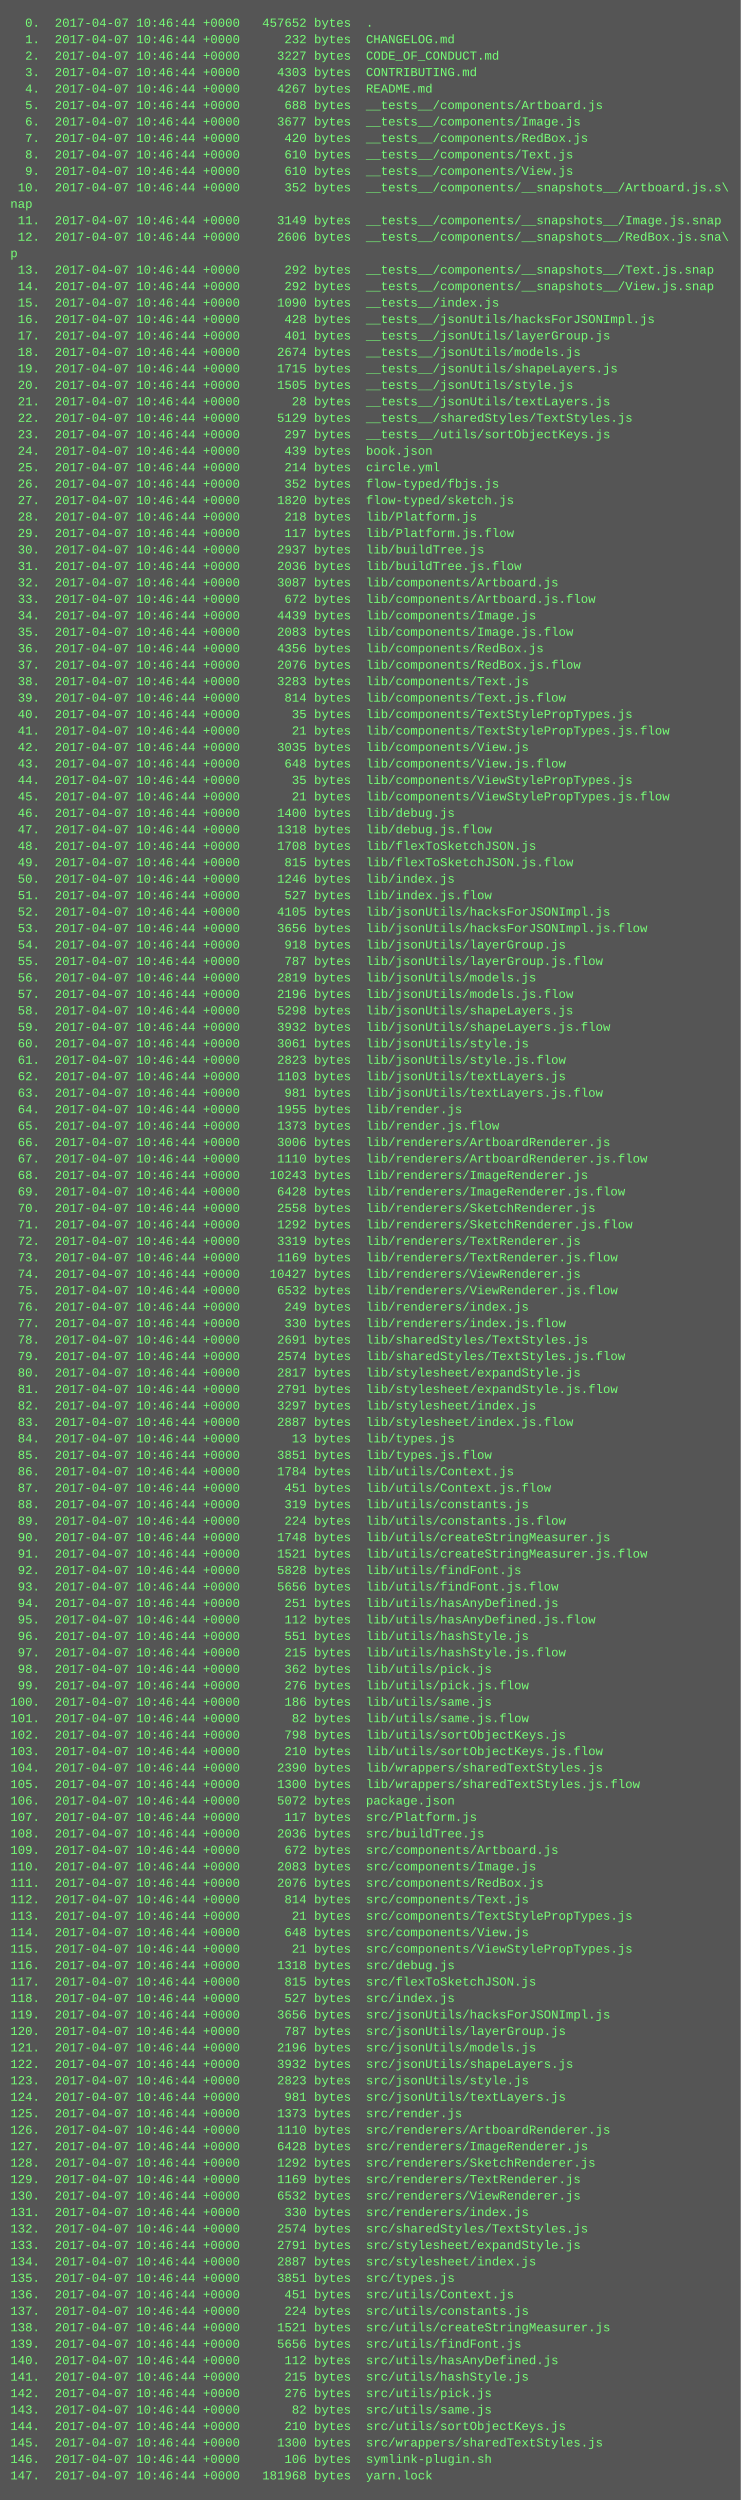
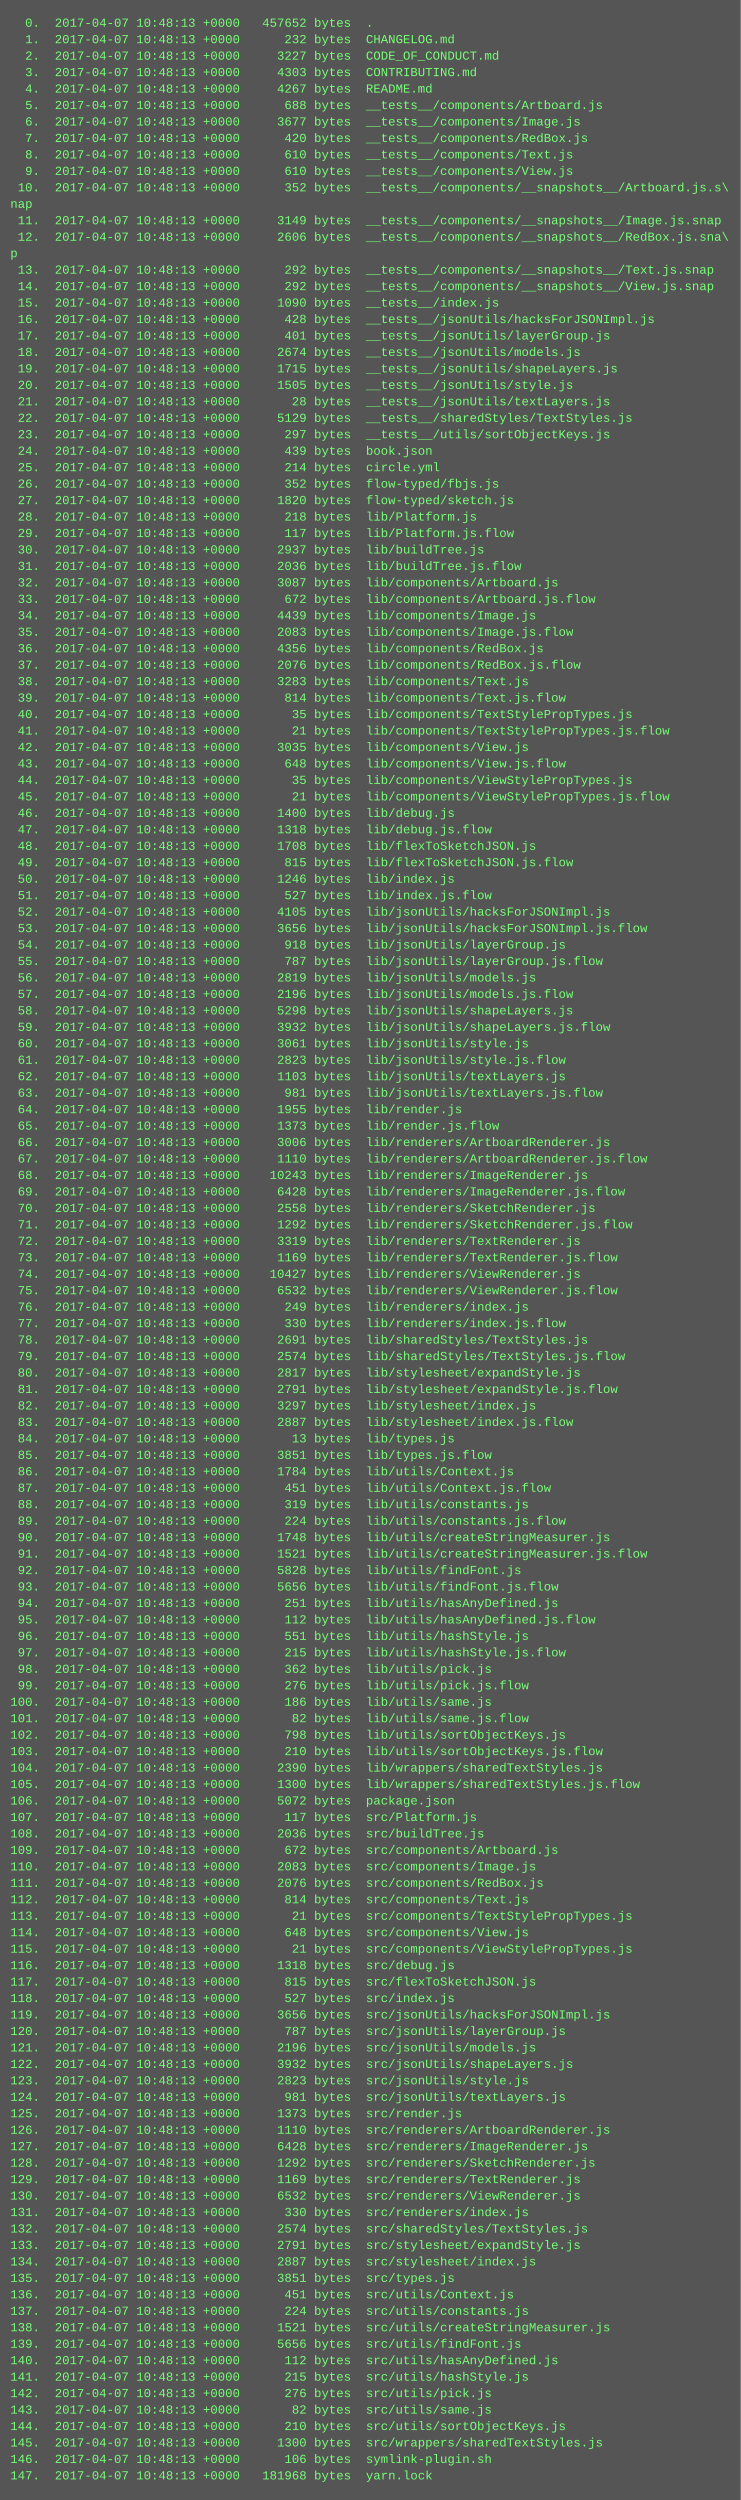
<svg xmlns="http://www.w3.org/2000/svg" height="2430" width="720">
  <rect height="2430" fill="#555" width="720" />
  <text fill="#7f7" font-family="Courier New" font-size="12" xml:space="preserve">
-     <tspan x="10" y="26">  0.  2017-04-07 10:46:44 +0000   457652 bytes  .</tspan>
-     <tspan x="10" y="42">  1.  2017-04-07 10:46:44 +0000      232 bytes  CHANGELOG.md</tspan>
-     <tspan x="10" y="58">  2.  2017-04-07 10:46:44 +0000     3227 bytes  CODE_OF_CONDUCT.md</tspan>
-     <tspan x="10" y="74">  3.  2017-04-07 10:46:44 +0000     4303 bytes  CONTRIBUTING.md</tspan>
-     <tspan x="10" y="90">  4.  2017-04-07 10:46:44 +0000     4267 bytes  README.md</tspan>
-     <tspan x="10" y="106">  5.  2017-04-07 10:46:44 +0000      688 bytes  __tests__/components/Artboard.js</tspan>
-     <tspan x="10" y="122">  6.  2017-04-07 10:46:44 +0000     3677 bytes  __tests__/components/Image.js</tspan>
-     <tspan x="10" y="138">  7.  2017-04-07 10:46:44 +0000      420 bytes  __tests__/components/RedBox.js</tspan>
-     <tspan x="10" y="154">  8.  2017-04-07 10:46:44 +0000      610 bytes  __tests__/components/Text.js</tspan>
-     <tspan x="10" y="170">  9.  2017-04-07 10:46:44 +0000      610 bytes  __tests__/components/View.js</tspan>
-     <tspan x="10" y="186"> 10.  2017-04-07 10:46:44 +0000      352 bytes  __tests__/components/__snapshots__/Artboard.js.s\</tspan>
+     <tspan x="10" y="26">  0.  2017-04-07 10:48:13 +0000   457652 bytes  .</tspan>
+     <tspan x="10" y="42">  1.  2017-04-07 10:48:13 +0000      232 bytes  CHANGELOG.md</tspan>
+     <tspan x="10" y="58">  2.  2017-04-07 10:48:13 +0000     3227 bytes  CODE_OF_CONDUCT.md</tspan>
+     <tspan x="10" y="74">  3.  2017-04-07 10:48:13 +0000     4303 bytes  CONTRIBUTING.md</tspan>
+     <tspan x="10" y="90">  4.  2017-04-07 10:48:13 +0000     4267 bytes  README.md</tspan>
+     <tspan x="10" y="106">  5.  2017-04-07 10:48:13 +0000      688 bytes  __tests__/components/Artboard.js</tspan>
+     <tspan x="10" y="122">  6.  2017-04-07 10:48:13 +0000     3677 bytes  __tests__/components/Image.js</tspan>
+     <tspan x="10" y="138">  7.  2017-04-07 10:48:13 +0000      420 bytes  __tests__/components/RedBox.js</tspan>
+     <tspan x="10" y="154">  8.  2017-04-07 10:48:13 +0000      610 bytes  __tests__/components/Text.js</tspan>
+     <tspan x="10" y="170">  9.  2017-04-07 10:48:13 +0000      610 bytes  __tests__/components/View.js</tspan>
+     <tspan x="10" y="186"> 10.  2017-04-07 10:48:13 +0000      352 bytes  __tests__/components/__snapshots__/Artboard.js.s\</tspan>
    <tspan x="10" y="202">nap</tspan>
-     <tspan x="10" y="218"> 11.  2017-04-07 10:46:44 +0000     3149 bytes  __tests__/components/__snapshots__/Image.js.snap</tspan>
-     <tspan x="10" y="234"> 12.  2017-04-07 10:46:44 +0000     2606 bytes  __tests__/components/__snapshots__/RedBox.js.sna\</tspan>
+     <tspan x="10" y="218"> 11.  2017-04-07 10:48:13 +0000     3149 bytes  __tests__/components/__snapshots__/Image.js.snap</tspan>
+     <tspan x="10" y="234"> 12.  2017-04-07 10:48:13 +0000     2606 bytes  __tests__/components/__snapshots__/RedBox.js.sna\</tspan>
    <tspan x="10" y="250">p</tspan>
-     <tspan x="10" y="266"> 13.  2017-04-07 10:46:44 +0000      292 bytes  __tests__/components/__snapshots__/Text.js.snap</tspan>
-     <tspan x="10" y="282"> 14.  2017-04-07 10:46:44 +0000      292 bytes  __tests__/components/__snapshots__/View.js.snap</tspan>
-     <tspan x="10" y="298"> 15.  2017-04-07 10:46:44 +0000     1090 bytes  __tests__/index.js</tspan>
-     <tspan x="10" y="314"> 16.  2017-04-07 10:46:44 +0000      428 bytes  __tests__/jsonUtils/hacksForJSONImpl.js</tspan>
-     <tspan x="10" y="330"> 17.  2017-04-07 10:46:44 +0000      401 bytes  __tests__/jsonUtils/layerGroup.js</tspan>
-     <tspan x="10" y="346"> 18.  2017-04-07 10:46:44 +0000     2674 bytes  __tests__/jsonUtils/models.js</tspan>
-     <tspan x="10" y="362"> 19.  2017-04-07 10:46:44 +0000     1715 bytes  __tests__/jsonUtils/shapeLayers.js</tspan>
-     <tspan x="10" y="378"> 20.  2017-04-07 10:46:44 +0000     1505 bytes  __tests__/jsonUtils/style.js</tspan>
-     <tspan x="10" y="394"> 21.  2017-04-07 10:46:44 +0000       28 bytes  __tests__/jsonUtils/textLayers.js</tspan>
-     <tspan x="10" y="410"> 22.  2017-04-07 10:46:44 +0000     5129 bytes  __tests__/sharedStyles/TextStyles.js</tspan>
-     <tspan x="10" y="426"> 23.  2017-04-07 10:46:44 +0000      297 bytes  __tests__/utils/sortObjectKeys.js</tspan>
-     <tspan x="10" y="442"> 24.  2017-04-07 10:46:44 +0000      439 bytes  book.json</tspan>
-     <tspan x="10" y="458"> 25.  2017-04-07 10:46:44 +0000      214 bytes  circle.yml</tspan>
-     <tspan x="10" y="474"> 26.  2017-04-07 10:46:44 +0000      352 bytes  flow-typed/fbjs.js</tspan>
-     <tspan x="10" y="490"> 27.  2017-04-07 10:46:44 +0000     1820 bytes  flow-typed/sketch.js</tspan>
-     <tspan x="10" y="506"> 28.  2017-04-07 10:46:44 +0000      218 bytes  lib/Platform.js</tspan>
-     <tspan x="10" y="522"> 29.  2017-04-07 10:46:44 +0000      117 bytes  lib/Platform.js.flow</tspan>
-     <tspan x="10" y="538"> 30.  2017-04-07 10:46:44 +0000     2937 bytes  lib/buildTree.js</tspan>
-     <tspan x="10" y="554"> 31.  2017-04-07 10:46:44 +0000     2036 bytes  lib/buildTree.js.flow</tspan>
-     <tspan x="10" y="570"> 32.  2017-04-07 10:46:44 +0000     3087 bytes  lib/components/Artboard.js</tspan>
-     <tspan x="10" y="586"> 33.  2017-04-07 10:46:44 +0000      672 bytes  lib/components/Artboard.js.flow</tspan>
-     <tspan x="10" y="602"> 34.  2017-04-07 10:46:44 +0000     4439 bytes  lib/components/Image.js</tspan>
-     <tspan x="10" y="618"> 35.  2017-04-07 10:46:44 +0000     2083 bytes  lib/components/Image.js.flow</tspan>
-     <tspan x="10" y="634"> 36.  2017-04-07 10:46:44 +0000     4356 bytes  lib/components/RedBox.js</tspan>
-     <tspan x="10" y="650"> 37.  2017-04-07 10:46:44 +0000     2076 bytes  lib/components/RedBox.js.flow</tspan>
-     <tspan x="10" y="666"> 38.  2017-04-07 10:46:44 +0000     3283 bytes  lib/components/Text.js</tspan>
-     <tspan x="10" y="682"> 39.  2017-04-07 10:46:44 +0000      814 bytes  lib/components/Text.js.flow</tspan>
-     <tspan x="10" y="698"> 40.  2017-04-07 10:46:44 +0000       35 bytes  lib/components/TextStylePropTypes.js</tspan>
-     <tspan x="10" y="714"> 41.  2017-04-07 10:46:44 +0000       21 bytes  lib/components/TextStylePropTypes.js.flow</tspan>
-     <tspan x="10" y="730"> 42.  2017-04-07 10:46:44 +0000     3035 bytes  lib/components/View.js</tspan>
-     <tspan x="10" y="746"> 43.  2017-04-07 10:46:44 +0000      648 bytes  lib/components/View.js.flow</tspan>
-     <tspan x="10" y="762"> 44.  2017-04-07 10:46:44 +0000       35 bytes  lib/components/ViewStylePropTypes.js</tspan>
-     <tspan x="10" y="778"> 45.  2017-04-07 10:46:44 +0000       21 bytes  lib/components/ViewStylePropTypes.js.flow</tspan>
-     <tspan x="10" y="794"> 46.  2017-04-07 10:46:44 +0000     1400 bytes  lib/debug.js</tspan>
-     <tspan x="10" y="810"> 47.  2017-04-07 10:46:44 +0000     1318 bytes  lib/debug.js.flow</tspan>
-     <tspan x="10" y="826"> 48.  2017-04-07 10:46:44 +0000     1708 bytes  lib/flexToSketchJSON.js</tspan>
-     <tspan x="10" y="842"> 49.  2017-04-07 10:46:44 +0000      815 bytes  lib/flexToSketchJSON.js.flow</tspan>
-     <tspan x="10" y="858"> 50.  2017-04-07 10:46:44 +0000     1246 bytes  lib/index.js</tspan>
-     <tspan x="10" y="874"> 51.  2017-04-07 10:46:44 +0000      527 bytes  lib/index.js.flow</tspan>
-     <tspan x="10" y="890"> 52.  2017-04-07 10:46:44 +0000     4105 bytes  lib/jsonUtils/hacksForJSONImpl.js</tspan>
-     <tspan x="10" y="906"> 53.  2017-04-07 10:46:44 +0000     3656 bytes  lib/jsonUtils/hacksForJSONImpl.js.flow</tspan>
-     <tspan x="10" y="922"> 54.  2017-04-07 10:46:44 +0000      918 bytes  lib/jsonUtils/layerGroup.js</tspan>
-     <tspan x="10" y="938"> 55.  2017-04-07 10:46:44 +0000      787 bytes  lib/jsonUtils/layerGroup.js.flow</tspan>
-     <tspan x="10" y="954"> 56.  2017-04-07 10:46:44 +0000     2819 bytes  lib/jsonUtils/models.js</tspan>
-     <tspan x="10" y="970"> 57.  2017-04-07 10:46:44 +0000     2196 bytes  lib/jsonUtils/models.js.flow</tspan>
-     <tspan x="10" y="986"> 58.  2017-04-07 10:46:44 +0000     5298 bytes  lib/jsonUtils/shapeLayers.js</tspan>
-     <tspan x="10" y="1002"> 59.  2017-04-07 10:46:44 +0000     3932 bytes  lib/jsonUtils/shapeLayers.js.flow</tspan>
-     <tspan x="10" y="1018"> 60.  2017-04-07 10:46:44 +0000     3061 bytes  lib/jsonUtils/style.js</tspan>
-     <tspan x="10" y="1034"> 61.  2017-04-07 10:46:44 +0000     2823 bytes  lib/jsonUtils/style.js.flow</tspan>
-     <tspan x="10" y="1050"> 62.  2017-04-07 10:46:44 +0000     1103 bytes  lib/jsonUtils/textLayers.js</tspan>
-     <tspan x="10" y="1066"> 63.  2017-04-07 10:46:44 +0000      981 bytes  lib/jsonUtils/textLayers.js.flow</tspan>
-     <tspan x="10" y="1082"> 64.  2017-04-07 10:46:44 +0000     1955 bytes  lib/render.js</tspan>
-     <tspan x="10" y="1098"> 65.  2017-04-07 10:46:44 +0000     1373 bytes  lib/render.js.flow</tspan>
-     <tspan x="10" y="1114"> 66.  2017-04-07 10:46:44 +0000     3006 bytes  lib/renderers/ArtboardRenderer.js</tspan>
-     <tspan x="10" y="1130"> 67.  2017-04-07 10:46:44 +0000     1110 bytes  lib/renderers/ArtboardRenderer.js.flow</tspan>
-     <tspan x="10" y="1146"> 68.  2017-04-07 10:46:44 +0000    10243 bytes  lib/renderers/ImageRenderer.js</tspan>
-     <tspan x="10" y="1162"> 69.  2017-04-07 10:46:44 +0000     6428 bytes  lib/renderers/ImageRenderer.js.flow</tspan>
-     <tspan x="10" y="1178"> 70.  2017-04-07 10:46:44 +0000     2558 bytes  lib/renderers/SketchRenderer.js</tspan>
-     <tspan x="10" y="1194"> 71.  2017-04-07 10:46:44 +0000     1292 bytes  lib/renderers/SketchRenderer.js.flow</tspan>
-     <tspan x="10" y="1210"> 72.  2017-04-07 10:46:44 +0000     3319 bytes  lib/renderers/TextRenderer.js</tspan>
-     <tspan x="10" y="1226"> 73.  2017-04-07 10:46:44 +0000     1169 bytes  lib/renderers/TextRenderer.js.flow</tspan>
-     <tspan x="10" y="1242"> 74.  2017-04-07 10:46:44 +0000    10427 bytes  lib/renderers/ViewRenderer.js</tspan>
-     <tspan x="10" y="1258"> 75.  2017-04-07 10:46:44 +0000     6532 bytes  lib/renderers/ViewRenderer.js.flow</tspan>
-     <tspan x="10" y="1274"> 76.  2017-04-07 10:46:44 +0000      249 bytes  lib/renderers/index.js</tspan>
-     <tspan x="10" y="1290"> 77.  2017-04-07 10:46:44 +0000      330 bytes  lib/renderers/index.js.flow</tspan>
-     <tspan x="10" y="1306"> 78.  2017-04-07 10:46:44 +0000     2691 bytes  lib/sharedStyles/TextStyles.js</tspan>
-     <tspan x="10" y="1322"> 79.  2017-04-07 10:46:44 +0000     2574 bytes  lib/sharedStyles/TextStyles.js.flow</tspan>
-     <tspan x="10" y="1338"> 80.  2017-04-07 10:46:44 +0000     2817 bytes  lib/stylesheet/expandStyle.js</tspan>
-     <tspan x="10" y="1354"> 81.  2017-04-07 10:46:44 +0000     2791 bytes  lib/stylesheet/expandStyle.js.flow</tspan>
-     <tspan x="10" y="1370"> 82.  2017-04-07 10:46:44 +0000     3297 bytes  lib/stylesheet/index.js</tspan>
-     <tspan x="10" y="1386"> 83.  2017-04-07 10:46:44 +0000     2887 bytes  lib/stylesheet/index.js.flow</tspan>
-     <tspan x="10" y="1402"> 84.  2017-04-07 10:46:44 +0000       13 bytes  lib/types.js</tspan>
-     <tspan x="10" y="1418"> 85.  2017-04-07 10:46:44 +0000     3851 bytes  lib/types.js.flow</tspan>
-     <tspan x="10" y="1434"> 86.  2017-04-07 10:46:44 +0000     1784 bytes  lib/utils/Context.js</tspan>
-     <tspan x="10" y="1450"> 87.  2017-04-07 10:46:44 +0000      451 bytes  lib/utils/Context.js.flow</tspan>
-     <tspan x="10" y="1466"> 88.  2017-04-07 10:46:44 +0000      319 bytes  lib/utils/constants.js</tspan>
-     <tspan x="10" y="1482"> 89.  2017-04-07 10:46:44 +0000      224 bytes  lib/utils/constants.js.flow</tspan>
-     <tspan x="10" y="1498"> 90.  2017-04-07 10:46:44 +0000     1748 bytes  lib/utils/createStringMeasurer.js</tspan>
-     <tspan x="10" y="1514"> 91.  2017-04-07 10:46:44 +0000     1521 bytes  lib/utils/createStringMeasurer.js.flow</tspan>
-     <tspan x="10" y="1530"> 92.  2017-04-07 10:46:44 +0000     5828 bytes  lib/utils/findFont.js</tspan>
-     <tspan x="10" y="1546"> 93.  2017-04-07 10:46:44 +0000     5656 bytes  lib/utils/findFont.js.flow</tspan>
-     <tspan x="10" y="1562"> 94.  2017-04-07 10:46:44 +0000      251 bytes  lib/utils/hasAnyDefined.js</tspan>
-     <tspan x="10" y="1578"> 95.  2017-04-07 10:46:44 +0000      112 bytes  lib/utils/hasAnyDefined.js.flow</tspan>
-     <tspan x="10" y="1594"> 96.  2017-04-07 10:46:44 +0000      551 bytes  lib/utils/hashStyle.js</tspan>
-     <tspan x="10" y="1610"> 97.  2017-04-07 10:46:44 +0000      215 bytes  lib/utils/hashStyle.js.flow</tspan>
-     <tspan x="10" y="1626"> 98.  2017-04-07 10:46:44 +0000      362 bytes  lib/utils/pick.js</tspan>
-     <tspan x="10" y="1642"> 99.  2017-04-07 10:46:44 +0000      276 bytes  lib/utils/pick.js.flow</tspan>
-     <tspan x="10" y="1658">100.  2017-04-07 10:46:44 +0000      186 bytes  lib/utils/same.js</tspan>
-     <tspan x="10" y="1674">101.  2017-04-07 10:46:44 +0000       82 bytes  lib/utils/same.js.flow</tspan>
-     <tspan x="10" y="1690">102.  2017-04-07 10:46:44 +0000      798 bytes  lib/utils/sortObjectKeys.js</tspan>
-     <tspan x="10" y="1706">103.  2017-04-07 10:46:44 +0000      210 bytes  lib/utils/sortObjectKeys.js.flow</tspan>
-     <tspan x="10" y="1722">104.  2017-04-07 10:46:44 +0000     2390 bytes  lib/wrappers/sharedTextStyles.js</tspan>
-     <tspan x="10" y="1738">105.  2017-04-07 10:46:44 +0000     1300 bytes  lib/wrappers/sharedTextStyles.js.flow</tspan>
-     <tspan x="10" y="1754">106.  2017-04-07 10:46:44 +0000     5072 bytes  package.json</tspan>
-     <tspan x="10" y="1770">107.  2017-04-07 10:46:44 +0000      117 bytes  src/Platform.js</tspan>
-     <tspan x="10" y="1786">108.  2017-04-07 10:46:44 +0000     2036 bytes  src/buildTree.js</tspan>
-     <tspan x="10" y="1802">109.  2017-04-07 10:46:44 +0000      672 bytes  src/components/Artboard.js</tspan>
-     <tspan x="10" y="1818">110.  2017-04-07 10:46:44 +0000     2083 bytes  src/components/Image.js</tspan>
-     <tspan x="10" y="1834">111.  2017-04-07 10:46:44 +0000     2076 bytes  src/components/RedBox.js</tspan>
-     <tspan x="10" y="1850">112.  2017-04-07 10:46:44 +0000      814 bytes  src/components/Text.js</tspan>
-     <tspan x="10" y="1866">113.  2017-04-07 10:46:44 +0000       21 bytes  src/components/TextStylePropTypes.js</tspan>
-     <tspan x="10" y="1882">114.  2017-04-07 10:46:44 +0000      648 bytes  src/components/View.js</tspan>
-     <tspan x="10" y="1898">115.  2017-04-07 10:46:44 +0000       21 bytes  src/components/ViewStylePropTypes.js</tspan>
-     <tspan x="10" y="1914">116.  2017-04-07 10:46:44 +0000     1318 bytes  src/debug.js</tspan>
-     <tspan x="10" y="1930">117.  2017-04-07 10:46:44 +0000      815 bytes  src/flexToSketchJSON.js</tspan>
-     <tspan x="10" y="1946">118.  2017-04-07 10:46:44 +0000      527 bytes  src/index.js</tspan>
-     <tspan x="10" y="1962">119.  2017-04-07 10:46:44 +0000     3656 bytes  src/jsonUtils/hacksForJSONImpl.js</tspan>
-     <tspan x="10" y="1978">120.  2017-04-07 10:46:44 +0000      787 bytes  src/jsonUtils/layerGroup.js</tspan>
-     <tspan x="10" y="1994">121.  2017-04-07 10:46:44 +0000     2196 bytes  src/jsonUtils/models.js</tspan>
-     <tspan x="10" y="2010">122.  2017-04-07 10:46:44 +0000     3932 bytes  src/jsonUtils/shapeLayers.js</tspan>
-     <tspan x="10" y="2026">123.  2017-04-07 10:46:44 +0000     2823 bytes  src/jsonUtils/style.js</tspan>
-     <tspan x="10" y="2042">124.  2017-04-07 10:46:44 +0000      981 bytes  src/jsonUtils/textLayers.js</tspan>
-     <tspan x="10" y="2058">125.  2017-04-07 10:46:44 +0000     1373 bytes  src/render.js</tspan>
-     <tspan x="10" y="2074">126.  2017-04-07 10:46:44 +0000     1110 bytes  src/renderers/ArtboardRenderer.js</tspan>
-     <tspan x="10" y="2090">127.  2017-04-07 10:46:44 +0000     6428 bytes  src/renderers/ImageRenderer.js</tspan>
-     <tspan x="10" y="2106">128.  2017-04-07 10:46:44 +0000     1292 bytes  src/renderers/SketchRenderer.js</tspan>
-     <tspan x="10" y="2122">129.  2017-04-07 10:46:44 +0000     1169 bytes  src/renderers/TextRenderer.js</tspan>
-     <tspan x="10" y="2138">130.  2017-04-07 10:46:44 +0000     6532 bytes  src/renderers/ViewRenderer.js</tspan>
-     <tspan x="10" y="2154">131.  2017-04-07 10:46:44 +0000      330 bytes  src/renderers/index.js</tspan>
-     <tspan x="10" y="2170">132.  2017-04-07 10:46:44 +0000     2574 bytes  src/sharedStyles/TextStyles.js</tspan>
-     <tspan x="10" y="2186">133.  2017-04-07 10:46:44 +0000     2791 bytes  src/stylesheet/expandStyle.js</tspan>
-     <tspan x="10" y="2202">134.  2017-04-07 10:46:44 +0000     2887 bytes  src/stylesheet/index.js</tspan>
-     <tspan x="10" y="2218">135.  2017-04-07 10:46:44 +0000     3851 bytes  src/types.js</tspan>
-     <tspan x="10" y="2234">136.  2017-04-07 10:46:44 +0000      451 bytes  src/utils/Context.js</tspan>
-     <tspan x="10" y="2250">137.  2017-04-07 10:46:44 +0000      224 bytes  src/utils/constants.js</tspan>
-     <tspan x="10" y="2266">138.  2017-04-07 10:46:44 +0000     1521 bytes  src/utils/createStringMeasurer.js</tspan>
-     <tspan x="10" y="2282">139.  2017-04-07 10:46:44 +0000     5656 bytes  src/utils/findFont.js</tspan>
-     <tspan x="10" y="2298">140.  2017-04-07 10:46:44 +0000      112 bytes  src/utils/hasAnyDefined.js</tspan>
-     <tspan x="10" y="2314">141.  2017-04-07 10:46:44 +0000      215 bytes  src/utils/hashStyle.js</tspan>
-     <tspan x="10" y="2330">142.  2017-04-07 10:46:44 +0000      276 bytes  src/utils/pick.js</tspan>
-     <tspan x="10" y="2346">143.  2017-04-07 10:46:44 +0000       82 bytes  src/utils/same.js</tspan>
-     <tspan x="10" y="2362">144.  2017-04-07 10:46:44 +0000      210 bytes  src/utils/sortObjectKeys.js</tspan>
-     <tspan x="10" y="2378">145.  2017-04-07 10:46:44 +0000     1300 bytes  src/wrappers/sharedTextStyles.js</tspan>
-     <tspan x="10" y="2394">146.  2017-04-07 10:46:44 +0000      106 bytes  symlink-plugin.sh</tspan>
-     <tspan x="10" y="2410">147.  2017-04-07 10:46:44 +0000   181968 bytes  yarn.lock</tspan>
+     <tspan x="10" y="266"> 13.  2017-04-07 10:48:13 +0000      292 bytes  __tests__/components/__snapshots__/Text.js.snap</tspan>
+     <tspan x="10" y="282"> 14.  2017-04-07 10:48:13 +0000      292 bytes  __tests__/components/__snapshots__/View.js.snap</tspan>
+     <tspan x="10" y="298"> 15.  2017-04-07 10:48:13 +0000     1090 bytes  __tests__/index.js</tspan>
+     <tspan x="10" y="314"> 16.  2017-04-07 10:48:13 +0000      428 bytes  __tests__/jsonUtils/hacksForJSONImpl.js</tspan>
+     <tspan x="10" y="330"> 17.  2017-04-07 10:48:13 +0000      401 bytes  __tests__/jsonUtils/layerGroup.js</tspan>
+     <tspan x="10" y="346"> 18.  2017-04-07 10:48:13 +0000     2674 bytes  __tests__/jsonUtils/models.js</tspan>
+     <tspan x="10" y="362"> 19.  2017-04-07 10:48:13 +0000     1715 bytes  __tests__/jsonUtils/shapeLayers.js</tspan>
+     <tspan x="10" y="378"> 20.  2017-04-07 10:48:13 +0000     1505 bytes  __tests__/jsonUtils/style.js</tspan>
+     <tspan x="10" y="394"> 21.  2017-04-07 10:48:13 +0000       28 bytes  __tests__/jsonUtils/textLayers.js</tspan>
+     <tspan x="10" y="410"> 22.  2017-04-07 10:48:13 +0000     5129 bytes  __tests__/sharedStyles/TextStyles.js</tspan>
+     <tspan x="10" y="426"> 23.  2017-04-07 10:48:13 +0000      297 bytes  __tests__/utils/sortObjectKeys.js</tspan>
+     <tspan x="10" y="442"> 24.  2017-04-07 10:48:13 +0000      439 bytes  book.json</tspan>
+     <tspan x="10" y="458"> 25.  2017-04-07 10:48:13 +0000      214 bytes  circle.yml</tspan>
+     <tspan x="10" y="474"> 26.  2017-04-07 10:48:13 +0000      352 bytes  flow-typed/fbjs.js</tspan>
+     <tspan x="10" y="490"> 27.  2017-04-07 10:48:13 +0000     1820 bytes  flow-typed/sketch.js</tspan>
+     <tspan x="10" y="506"> 28.  2017-04-07 10:48:13 +0000      218 bytes  lib/Platform.js</tspan>
+     <tspan x="10" y="522"> 29.  2017-04-07 10:48:13 +0000      117 bytes  lib/Platform.js.flow</tspan>
+     <tspan x="10" y="538"> 30.  2017-04-07 10:48:13 +0000     2937 bytes  lib/buildTree.js</tspan>
+     <tspan x="10" y="554"> 31.  2017-04-07 10:48:13 +0000     2036 bytes  lib/buildTree.js.flow</tspan>
+     <tspan x="10" y="570"> 32.  2017-04-07 10:48:13 +0000     3087 bytes  lib/components/Artboard.js</tspan>
+     <tspan x="10" y="586"> 33.  2017-04-07 10:48:13 +0000      672 bytes  lib/components/Artboard.js.flow</tspan>
+     <tspan x="10" y="602"> 34.  2017-04-07 10:48:13 +0000     4439 bytes  lib/components/Image.js</tspan>
+     <tspan x="10" y="618"> 35.  2017-04-07 10:48:13 +0000     2083 bytes  lib/components/Image.js.flow</tspan>
+     <tspan x="10" y="634"> 36.  2017-04-07 10:48:13 +0000     4356 bytes  lib/components/RedBox.js</tspan>
+     <tspan x="10" y="650"> 37.  2017-04-07 10:48:13 +0000     2076 bytes  lib/components/RedBox.js.flow</tspan>
+     <tspan x="10" y="666"> 38.  2017-04-07 10:48:13 +0000     3283 bytes  lib/components/Text.js</tspan>
+     <tspan x="10" y="682"> 39.  2017-04-07 10:48:13 +0000      814 bytes  lib/components/Text.js.flow</tspan>
+     <tspan x="10" y="698"> 40.  2017-04-07 10:48:13 +0000       35 bytes  lib/components/TextStylePropTypes.js</tspan>
+     <tspan x="10" y="714"> 41.  2017-04-07 10:48:13 +0000       21 bytes  lib/components/TextStylePropTypes.js.flow</tspan>
+     <tspan x="10" y="730"> 42.  2017-04-07 10:48:13 +0000     3035 bytes  lib/components/View.js</tspan>
+     <tspan x="10" y="746"> 43.  2017-04-07 10:48:13 +0000      648 bytes  lib/components/View.js.flow</tspan>
+     <tspan x="10" y="762"> 44.  2017-04-07 10:48:13 +0000       35 bytes  lib/components/ViewStylePropTypes.js</tspan>
+     <tspan x="10" y="778"> 45.  2017-04-07 10:48:13 +0000       21 bytes  lib/components/ViewStylePropTypes.js.flow</tspan>
+     <tspan x="10" y="794"> 46.  2017-04-07 10:48:13 +0000     1400 bytes  lib/debug.js</tspan>
+     <tspan x="10" y="810"> 47.  2017-04-07 10:48:13 +0000     1318 bytes  lib/debug.js.flow</tspan>
+     <tspan x="10" y="826"> 48.  2017-04-07 10:48:13 +0000     1708 bytes  lib/flexToSketchJSON.js</tspan>
+     <tspan x="10" y="842"> 49.  2017-04-07 10:48:13 +0000      815 bytes  lib/flexToSketchJSON.js.flow</tspan>
+     <tspan x="10" y="858"> 50.  2017-04-07 10:48:13 +0000     1246 bytes  lib/index.js</tspan>
+     <tspan x="10" y="874"> 51.  2017-04-07 10:48:13 +0000      527 bytes  lib/index.js.flow</tspan>
+     <tspan x="10" y="890"> 52.  2017-04-07 10:48:13 +0000     4105 bytes  lib/jsonUtils/hacksForJSONImpl.js</tspan>
+     <tspan x="10" y="906"> 53.  2017-04-07 10:48:13 +0000     3656 bytes  lib/jsonUtils/hacksForJSONImpl.js.flow</tspan>
+     <tspan x="10" y="922"> 54.  2017-04-07 10:48:13 +0000      918 bytes  lib/jsonUtils/layerGroup.js</tspan>
+     <tspan x="10" y="938"> 55.  2017-04-07 10:48:13 +0000      787 bytes  lib/jsonUtils/layerGroup.js.flow</tspan>
+     <tspan x="10" y="954"> 56.  2017-04-07 10:48:13 +0000     2819 bytes  lib/jsonUtils/models.js</tspan>
+     <tspan x="10" y="970"> 57.  2017-04-07 10:48:13 +0000     2196 bytes  lib/jsonUtils/models.js.flow</tspan>
+     <tspan x="10" y="986"> 58.  2017-04-07 10:48:13 +0000     5298 bytes  lib/jsonUtils/shapeLayers.js</tspan>
+     <tspan x="10" y="1002"> 59.  2017-04-07 10:48:13 +0000     3932 bytes  lib/jsonUtils/shapeLayers.js.flow</tspan>
+     <tspan x="10" y="1018"> 60.  2017-04-07 10:48:13 +0000     3061 bytes  lib/jsonUtils/style.js</tspan>
+     <tspan x="10" y="1034"> 61.  2017-04-07 10:48:13 +0000     2823 bytes  lib/jsonUtils/style.js.flow</tspan>
+     <tspan x="10" y="1050"> 62.  2017-04-07 10:48:13 +0000     1103 bytes  lib/jsonUtils/textLayers.js</tspan>
+     <tspan x="10" y="1066"> 63.  2017-04-07 10:48:13 +0000      981 bytes  lib/jsonUtils/textLayers.js.flow</tspan>
+     <tspan x="10" y="1082"> 64.  2017-04-07 10:48:13 +0000     1955 bytes  lib/render.js</tspan>
+     <tspan x="10" y="1098"> 65.  2017-04-07 10:48:13 +0000     1373 bytes  lib/render.js.flow</tspan>
+     <tspan x="10" y="1114"> 66.  2017-04-07 10:48:13 +0000     3006 bytes  lib/renderers/ArtboardRenderer.js</tspan>
+     <tspan x="10" y="1130"> 67.  2017-04-07 10:48:13 +0000     1110 bytes  lib/renderers/ArtboardRenderer.js.flow</tspan>
+     <tspan x="10" y="1146"> 68.  2017-04-07 10:48:13 +0000    10243 bytes  lib/renderers/ImageRenderer.js</tspan>
+     <tspan x="10" y="1162"> 69.  2017-04-07 10:48:13 +0000     6428 bytes  lib/renderers/ImageRenderer.js.flow</tspan>
+     <tspan x="10" y="1178"> 70.  2017-04-07 10:48:13 +0000     2558 bytes  lib/renderers/SketchRenderer.js</tspan>
+     <tspan x="10" y="1194"> 71.  2017-04-07 10:48:13 +0000     1292 bytes  lib/renderers/SketchRenderer.js.flow</tspan>
+     <tspan x="10" y="1210"> 72.  2017-04-07 10:48:13 +0000     3319 bytes  lib/renderers/TextRenderer.js</tspan>
+     <tspan x="10" y="1226"> 73.  2017-04-07 10:48:13 +0000     1169 bytes  lib/renderers/TextRenderer.js.flow</tspan>
+     <tspan x="10" y="1242"> 74.  2017-04-07 10:48:13 +0000    10427 bytes  lib/renderers/ViewRenderer.js</tspan>
+     <tspan x="10" y="1258"> 75.  2017-04-07 10:48:13 +0000     6532 bytes  lib/renderers/ViewRenderer.js.flow</tspan>
+     <tspan x="10" y="1274"> 76.  2017-04-07 10:48:13 +0000      249 bytes  lib/renderers/index.js</tspan>
+     <tspan x="10" y="1290"> 77.  2017-04-07 10:48:13 +0000      330 bytes  lib/renderers/index.js.flow</tspan>
+     <tspan x="10" y="1306"> 78.  2017-04-07 10:48:13 +0000     2691 bytes  lib/sharedStyles/TextStyles.js</tspan>
+     <tspan x="10" y="1322"> 79.  2017-04-07 10:48:13 +0000     2574 bytes  lib/sharedStyles/TextStyles.js.flow</tspan>
+     <tspan x="10" y="1338"> 80.  2017-04-07 10:48:13 +0000     2817 bytes  lib/stylesheet/expandStyle.js</tspan>
+     <tspan x="10" y="1354"> 81.  2017-04-07 10:48:13 +0000     2791 bytes  lib/stylesheet/expandStyle.js.flow</tspan>
+     <tspan x="10" y="1370"> 82.  2017-04-07 10:48:13 +0000     3297 bytes  lib/stylesheet/index.js</tspan>
+     <tspan x="10" y="1386"> 83.  2017-04-07 10:48:13 +0000     2887 bytes  lib/stylesheet/index.js.flow</tspan>
+     <tspan x="10" y="1402"> 84.  2017-04-07 10:48:13 +0000       13 bytes  lib/types.js</tspan>
+     <tspan x="10" y="1418"> 85.  2017-04-07 10:48:13 +0000     3851 bytes  lib/types.js.flow</tspan>
+     <tspan x="10" y="1434"> 86.  2017-04-07 10:48:13 +0000     1784 bytes  lib/utils/Context.js</tspan>
+     <tspan x="10" y="1450"> 87.  2017-04-07 10:48:13 +0000      451 bytes  lib/utils/Context.js.flow</tspan>
+     <tspan x="10" y="1466"> 88.  2017-04-07 10:48:13 +0000      319 bytes  lib/utils/constants.js</tspan>
+     <tspan x="10" y="1482"> 89.  2017-04-07 10:48:13 +0000      224 bytes  lib/utils/constants.js.flow</tspan>
+     <tspan x="10" y="1498"> 90.  2017-04-07 10:48:13 +0000     1748 bytes  lib/utils/createStringMeasurer.js</tspan>
+     <tspan x="10" y="1514"> 91.  2017-04-07 10:48:13 +0000     1521 bytes  lib/utils/createStringMeasurer.js.flow</tspan>
+     <tspan x="10" y="1530"> 92.  2017-04-07 10:48:13 +0000     5828 bytes  lib/utils/findFont.js</tspan>
+     <tspan x="10" y="1546"> 93.  2017-04-07 10:48:13 +0000     5656 bytes  lib/utils/findFont.js.flow</tspan>
+     <tspan x="10" y="1562"> 94.  2017-04-07 10:48:13 +0000      251 bytes  lib/utils/hasAnyDefined.js</tspan>
+     <tspan x="10" y="1578"> 95.  2017-04-07 10:48:13 +0000      112 bytes  lib/utils/hasAnyDefined.js.flow</tspan>
+     <tspan x="10" y="1594"> 96.  2017-04-07 10:48:13 +0000      551 bytes  lib/utils/hashStyle.js</tspan>
+     <tspan x="10" y="1610"> 97.  2017-04-07 10:48:13 +0000      215 bytes  lib/utils/hashStyle.js.flow</tspan>
+     <tspan x="10" y="1626"> 98.  2017-04-07 10:48:13 +0000      362 bytes  lib/utils/pick.js</tspan>
+     <tspan x="10" y="1642"> 99.  2017-04-07 10:48:13 +0000      276 bytes  lib/utils/pick.js.flow</tspan>
+     <tspan x="10" y="1658">100.  2017-04-07 10:48:13 +0000      186 bytes  lib/utils/same.js</tspan>
+     <tspan x="10" y="1674">101.  2017-04-07 10:48:13 +0000       82 bytes  lib/utils/same.js.flow</tspan>
+     <tspan x="10" y="1690">102.  2017-04-07 10:48:13 +0000      798 bytes  lib/utils/sortObjectKeys.js</tspan>
+     <tspan x="10" y="1706">103.  2017-04-07 10:48:13 +0000      210 bytes  lib/utils/sortObjectKeys.js.flow</tspan>
+     <tspan x="10" y="1722">104.  2017-04-07 10:48:13 +0000     2390 bytes  lib/wrappers/sharedTextStyles.js</tspan>
+     <tspan x="10" y="1738">105.  2017-04-07 10:48:13 +0000     1300 bytes  lib/wrappers/sharedTextStyles.js.flow</tspan>
+     <tspan x="10" y="1754">106.  2017-04-07 10:48:13 +0000     5072 bytes  package.json</tspan>
+     <tspan x="10" y="1770">107.  2017-04-07 10:48:13 +0000      117 bytes  src/Platform.js</tspan>
+     <tspan x="10" y="1786">108.  2017-04-07 10:48:13 +0000     2036 bytes  src/buildTree.js</tspan>
+     <tspan x="10" y="1802">109.  2017-04-07 10:48:13 +0000      672 bytes  src/components/Artboard.js</tspan>
+     <tspan x="10" y="1818">110.  2017-04-07 10:48:13 +0000     2083 bytes  src/components/Image.js</tspan>
+     <tspan x="10" y="1834">111.  2017-04-07 10:48:13 +0000     2076 bytes  src/components/RedBox.js</tspan>
+     <tspan x="10" y="1850">112.  2017-04-07 10:48:13 +0000      814 bytes  src/components/Text.js</tspan>
+     <tspan x="10" y="1866">113.  2017-04-07 10:48:13 +0000       21 bytes  src/components/TextStylePropTypes.js</tspan>
+     <tspan x="10" y="1882">114.  2017-04-07 10:48:13 +0000      648 bytes  src/components/View.js</tspan>
+     <tspan x="10" y="1898">115.  2017-04-07 10:48:13 +0000       21 bytes  src/components/ViewStylePropTypes.js</tspan>
+     <tspan x="10" y="1914">116.  2017-04-07 10:48:13 +0000     1318 bytes  src/debug.js</tspan>
+     <tspan x="10" y="1930">117.  2017-04-07 10:48:13 +0000      815 bytes  src/flexToSketchJSON.js</tspan>
+     <tspan x="10" y="1946">118.  2017-04-07 10:48:13 +0000      527 bytes  src/index.js</tspan>
+     <tspan x="10" y="1962">119.  2017-04-07 10:48:13 +0000     3656 bytes  src/jsonUtils/hacksForJSONImpl.js</tspan>
+     <tspan x="10" y="1978">120.  2017-04-07 10:48:13 +0000      787 bytes  src/jsonUtils/layerGroup.js</tspan>
+     <tspan x="10" y="1994">121.  2017-04-07 10:48:13 +0000     2196 bytes  src/jsonUtils/models.js</tspan>
+     <tspan x="10" y="2010">122.  2017-04-07 10:48:13 +0000     3932 bytes  src/jsonUtils/shapeLayers.js</tspan>
+     <tspan x="10" y="2026">123.  2017-04-07 10:48:13 +0000     2823 bytes  src/jsonUtils/style.js</tspan>
+     <tspan x="10" y="2042">124.  2017-04-07 10:48:13 +0000      981 bytes  src/jsonUtils/textLayers.js</tspan>
+     <tspan x="10" y="2058">125.  2017-04-07 10:48:13 +0000     1373 bytes  src/render.js</tspan>
+     <tspan x="10" y="2074">126.  2017-04-07 10:48:13 +0000     1110 bytes  src/renderers/ArtboardRenderer.js</tspan>
+     <tspan x="10" y="2090">127.  2017-04-07 10:48:13 +0000     6428 bytes  src/renderers/ImageRenderer.js</tspan>
+     <tspan x="10" y="2106">128.  2017-04-07 10:48:13 +0000     1292 bytes  src/renderers/SketchRenderer.js</tspan>
+     <tspan x="10" y="2122">129.  2017-04-07 10:48:13 +0000     1169 bytes  src/renderers/TextRenderer.js</tspan>
+     <tspan x="10" y="2138">130.  2017-04-07 10:48:13 +0000     6532 bytes  src/renderers/ViewRenderer.js</tspan>
+     <tspan x="10" y="2154">131.  2017-04-07 10:48:13 +0000      330 bytes  src/renderers/index.js</tspan>
+     <tspan x="10" y="2170">132.  2017-04-07 10:48:13 +0000     2574 bytes  src/sharedStyles/TextStyles.js</tspan>
+     <tspan x="10" y="2186">133.  2017-04-07 10:48:13 +0000     2791 bytes  src/stylesheet/expandStyle.js</tspan>
+     <tspan x="10" y="2202">134.  2017-04-07 10:48:13 +0000     2887 bytes  src/stylesheet/index.js</tspan>
+     <tspan x="10" y="2218">135.  2017-04-07 10:48:13 +0000     3851 bytes  src/types.js</tspan>
+     <tspan x="10" y="2234">136.  2017-04-07 10:48:13 +0000      451 bytes  src/utils/Context.js</tspan>
+     <tspan x="10" y="2250">137.  2017-04-07 10:48:13 +0000      224 bytes  src/utils/constants.js</tspan>
+     <tspan x="10" y="2266">138.  2017-04-07 10:48:13 +0000     1521 bytes  src/utils/createStringMeasurer.js</tspan>
+     <tspan x="10" y="2282">139.  2017-04-07 10:48:13 +0000     5656 bytes  src/utils/findFont.js</tspan>
+     <tspan x="10" y="2298">140.  2017-04-07 10:48:13 +0000      112 bytes  src/utils/hasAnyDefined.js</tspan>
+     <tspan x="10" y="2314">141.  2017-04-07 10:48:13 +0000      215 bytes  src/utils/hashStyle.js</tspan>
+     <tspan x="10" y="2330">142.  2017-04-07 10:48:13 +0000      276 bytes  src/utils/pick.js</tspan>
+     <tspan x="10" y="2346">143.  2017-04-07 10:48:13 +0000       82 bytes  src/utils/same.js</tspan>
+     <tspan x="10" y="2362">144.  2017-04-07 10:48:13 +0000      210 bytes  src/utils/sortObjectKeys.js</tspan>
+     <tspan x="10" y="2378">145.  2017-04-07 10:48:13 +0000     1300 bytes  src/wrappers/sharedTextStyles.js</tspan>
+     <tspan x="10" y="2394">146.  2017-04-07 10:48:13 +0000      106 bytes  symlink-plugin.sh</tspan>
+     <tspan x="10" y="2410">147.  2017-04-07 10:48:13 +0000   181968 bytes  yarn.lock</tspan>
  </text>
</svg>
